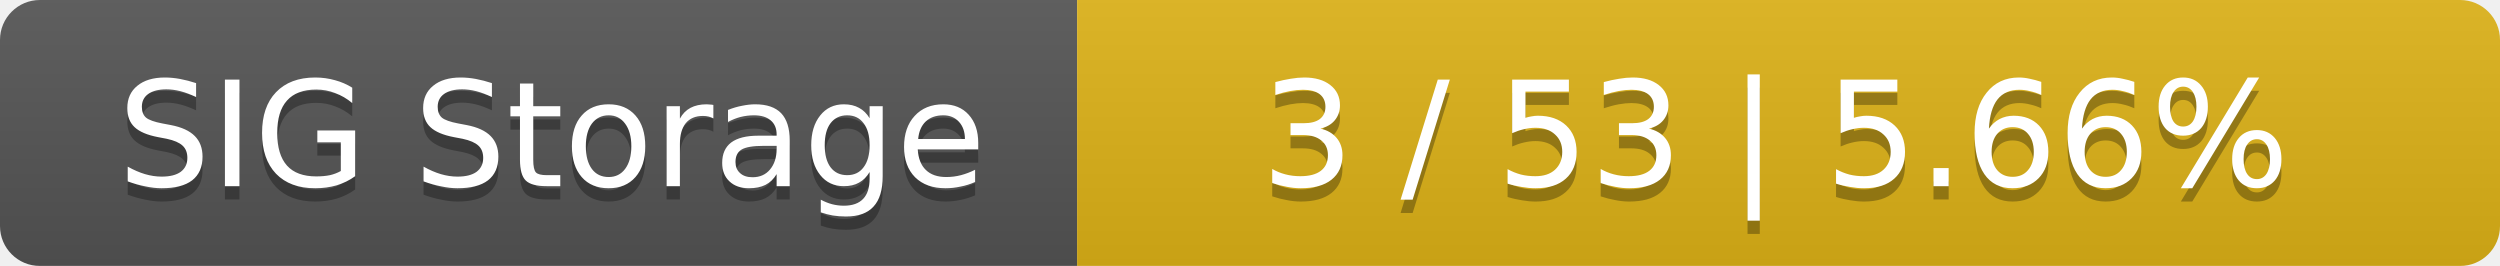
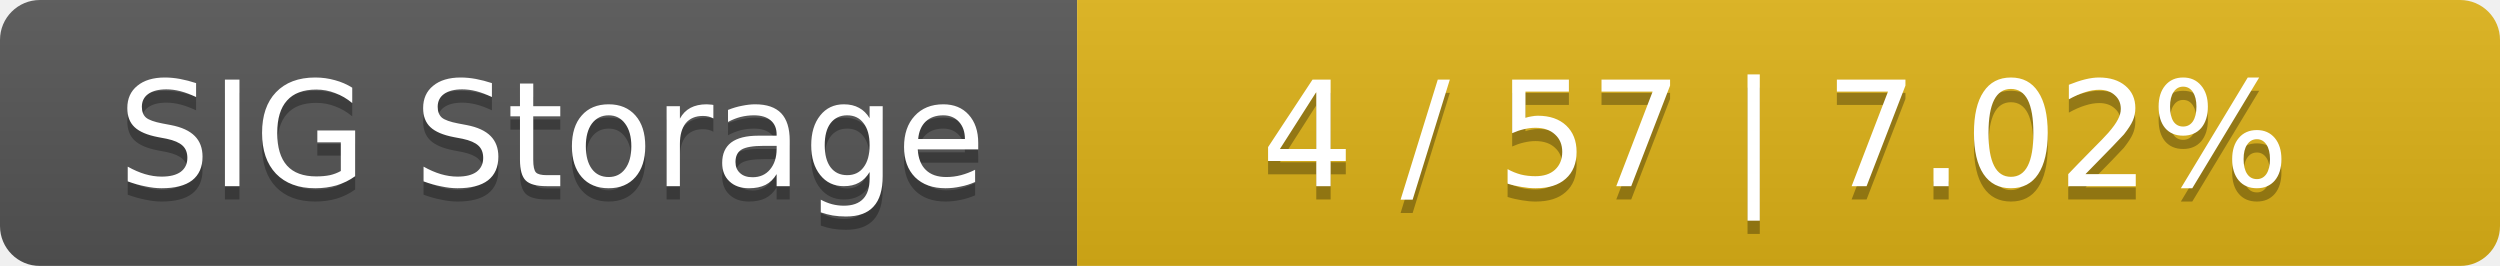
<svg xmlns="http://www.w3.org/2000/svg" width="188" height="20">
  <linearGradient id="smooth" x2="0" y2="100%">
    <stop offset="0" stop-color="#bbb" stop-opacity=".1" />
    <stop offset="1" stop-opacity=".1" />
  </linearGradient>
  <mask id="round">
    <rect width="188" height="20" rx="3" fill="#fff" />
  </mask>
  <g mask="url(#round)">
    <rect width="81" height="20" fill="#555" />
    <rect x="81" width="107" height="20" fill="#dfb317" />
    <rect width="188" height="20" fill="url(#smooth)" />
  </g>
  <g fill="#fff" text-anchor="middle" font-family="DejaVu Sans,Verdana,Geneva,sans-serif" font-size="11">
    <text x="41.5" y="15" fill="#010101" fill-opacity=".3">SIG Storage</text>
    <text x="41.5" y="14">SIG Storage</text>
-     <text x="133.5" y="15" fill="#010101" fill-opacity=".3">3 / 53    |    5.66%</text>
-     <text x="133.5" y="14">3 / 53    |    5.66%</text>
+     <text x="133.5" y="15" fill="#010101" fill-opacity=".3">4 / 57    |    7.02%</text>
+     <text x="133.5" y="14">4 / 57    |    7.02%</text>
  </g>
</svg>
